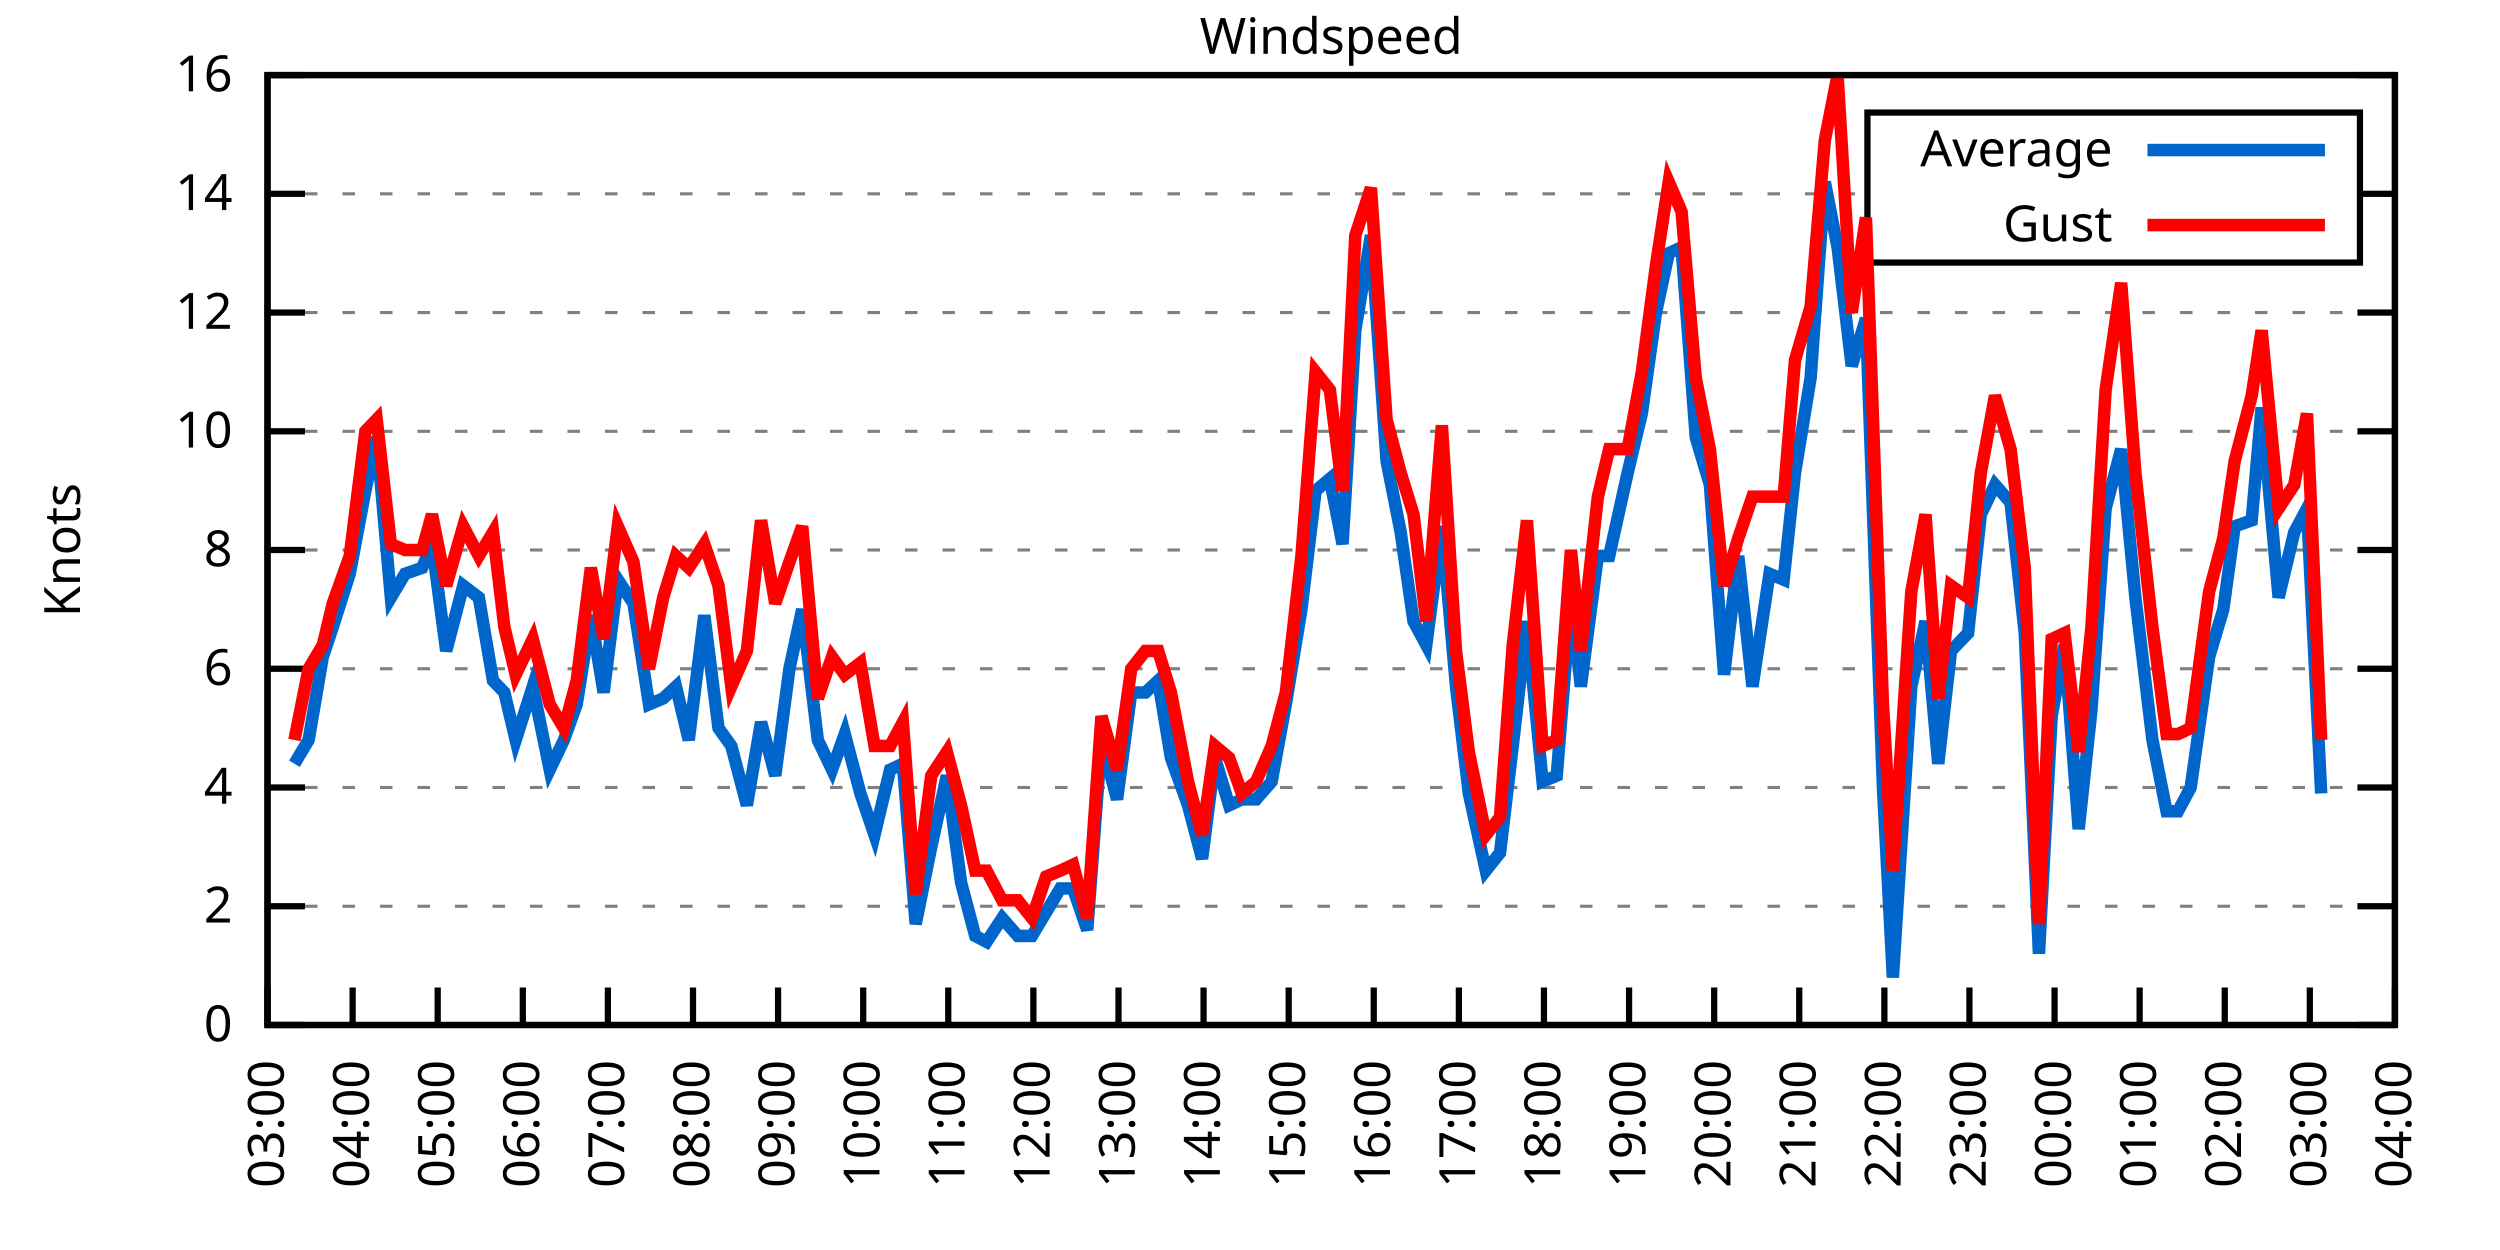
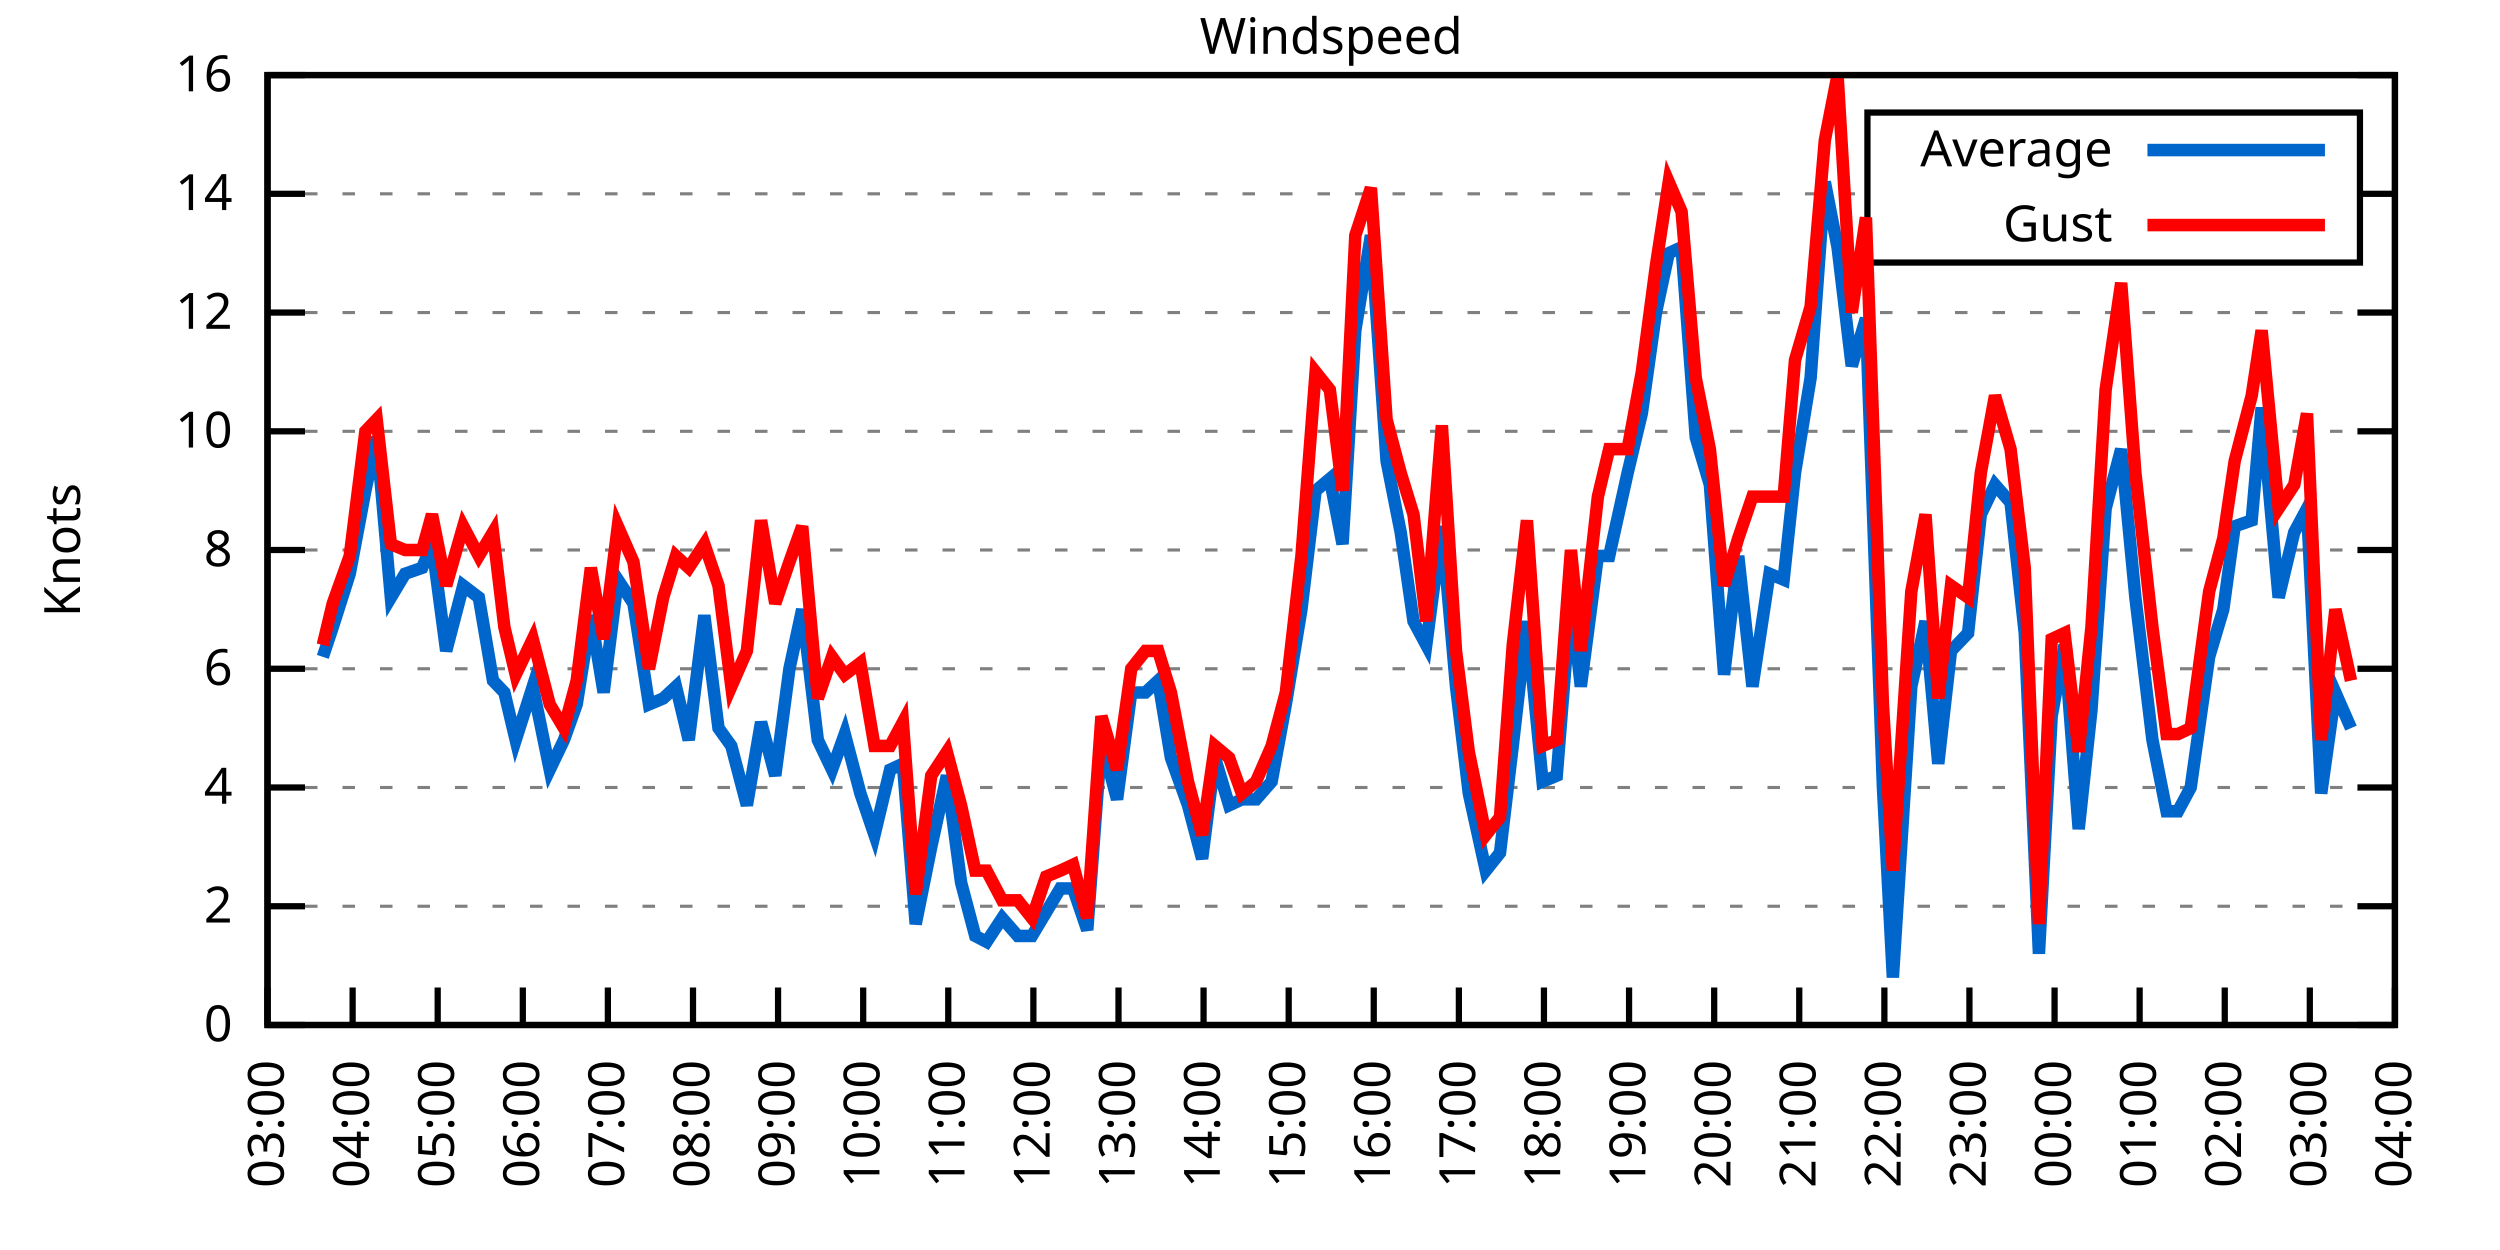
<svg xmlns="http://www.w3.org/2000/svg" xmlns:xlink="http://www.w3.org/1999/xlink" width="400" height="200" viewBox="0 0 400 200">
  <g id="gnuplot_canvas">
    <rect x="0" y="0" width="400" height="200" fill="none" />
    <defs>
      <circle id="gpDot" r="0.5" stroke-width="0.5" stroke="currentColor" />
      <path id="gpPt0" stroke-width="0.333" stroke="currentColor" d="M-1,0 h2 M0,-1 v2" />
      <path id="gpPt1" stroke-width="0.333" stroke="currentColor" d="M-1,-1 L1,1 M1,-1 L-1,1" />
      <path id="gpPt2" stroke-width="0.333" stroke="currentColor" d="M-1,0 L1,0 M0,-1 L0,1 M-1,-1 L1,1 M-1,1 L1,-1" />
      <rect id="gpPt3" stroke-width="0.333" stroke="currentColor" x="-1" y="-1" width="2" height="2" />
      <rect id="gpPt4" stroke-width="0.333" stroke="currentColor" fill="currentColor" x="-1" y="-1" width="2" height="2" />
      <circle id="gpPt5" stroke-width="0.333" stroke="currentColor" cx="0" cy="0" r="1" />
      <use xlink:href="#gpPt5" id="gpPt6" fill="currentColor" stroke="none" />
      <path id="gpPt7" stroke-width="0.333" stroke="currentColor" d="M0,-1.33 L-1.33,0.67 L1.33,0.67 z" />
      <use xlink:href="#gpPt7" id="gpPt8" fill="currentColor" stroke="none" />
      <use xlink:href="#gpPt7" id="gpPt9" stroke="currentColor" transform="rotate(180)" />
      <use xlink:href="#gpPt9" id="gpPt10" fill="currentColor" stroke="none" />
      <use xlink:href="#gpPt3" id="gpPt11" stroke="currentColor" transform="rotate(45)" />
      <use xlink:href="#gpPt11" id="gpPt12" fill="currentColor" stroke="none" />
      <path id="gpPt13" stroke-width="0.333" stroke="currentColor" d="M0,1.330 L1.265,0.411 L0.782,-1.067 L-0.782,-1.076 L-1.265,0.411 z" />
      <use xlink:href="#gpPt13" id="gpPt14" fill="currentColor" stroke="none" />
      <filter id="textbox" filterUnits="objectBoundingBox" x="0" y="0" height="1" width="1">
        <feFlood flood-color="white" flood-opacity="1" result="bgnd" />
        <feComposite in="SourceGraphic" in2="bgnd" operator="atop" />
      </filter>
      <filter id="greybox" filterUnits="objectBoundingBox" x="0" y="0" height="1" width="1">
        <feFlood flood-color="lightgrey" flood-opacity="1" result="grey" />
        <feComposite in="SourceGraphic" in2="grey" operator="atop" />
      </filter>
    </defs>
    <g fill="none" color="white" stroke="currentColor" stroke-width="1.00" stroke-linecap="butt" stroke-linejoin="miter">
</g>
    <g fill="none" color="black" stroke="currentColor" stroke-width="1.00" stroke-linecap="butt" stroke-linejoin="miter">
      <g stroke="none" shape-rendering="crispEdges">
        <polygon fill="rgb(255, 255, 255)" points="42.80,164.00 383.18,164.00 383.18,12.02 42.80,12.02 " />
      </g>
    </g>
    <g fill="none" color="black" stroke="currentColor" stroke-width="1.00" stroke-linecap="butt" stroke-linejoin="miter">
</g>
    <g fill="none" color="black" stroke="black" stroke-width="0.50" stroke-linecap="butt" stroke-linejoin="miter">
</g>
    <g fill="none" color="gray" stroke="currentColor" stroke-width="0.50" stroke-linecap="butt" stroke-linejoin="miter">
      <path stroke="gray" stroke-dasharray="2,4" class="gridline" d="M42.80,164.00 L383.19,164.00  " />
    </g>
    <g fill="none" color="gray" stroke="gray" stroke-width="1.00" stroke-linecap="butt" stroke-linejoin="miter">
</g>
    <g fill="none" color="black" stroke="currentColor" stroke-width="1.00" stroke-linecap="butt" stroke-linejoin="miter">
      <path stroke="black" d="M42.80,164.00 L48.80,164.00 M383.19,164.00 L377.19,164.00  " />
      <g transform="translate(37.20,166.60)" stroke="none" fill="black" font-family="Sans" font-size="8.00" text-anchor="end">
        <text>
          <tspan font-family="Sans"> 0</tspan>
        </text>
      </g>
    </g>
    <g fill="none" color="black" stroke="currentColor" stroke-width="1.00" stroke-linecap="butt" stroke-linejoin="miter">
</g>
    <g fill="none" color="black" stroke="black" stroke-width="0.50" stroke-linecap="butt" stroke-linejoin="miter">
</g>
    <g fill="none" color="gray" stroke="currentColor" stroke-width="0.50" stroke-linecap="butt" stroke-linejoin="miter">
      <path stroke="gray" stroke-dasharray="2,4" class="gridline" d="M42.80,145.00 L383.19,145.00  " />
    </g>
    <g fill="none" color="gray" stroke="gray" stroke-width="1.00" stroke-linecap="butt" stroke-linejoin="miter">
</g>
    <g fill="none" color="black" stroke="currentColor" stroke-width="1.00" stroke-linecap="butt" stroke-linejoin="miter">
      <path stroke="black" d="M42.80,145.00 L48.80,145.00 M383.19,145.00 L377.19,145.00  " />
      <g transform="translate(37.20,147.60)" stroke="none" fill="black" font-family="Sans" font-size="8.00" text-anchor="end">
        <text>
          <tspan font-family="Sans"> 2</tspan>
        </text>
      </g>
    </g>
    <g fill="none" color="black" stroke="currentColor" stroke-width="1.00" stroke-linecap="butt" stroke-linejoin="miter">
</g>
    <g fill="none" color="black" stroke="black" stroke-width="0.50" stroke-linecap="butt" stroke-linejoin="miter">
</g>
    <g fill="none" color="gray" stroke="currentColor" stroke-width="0.50" stroke-linecap="butt" stroke-linejoin="miter">
      <path stroke="gray" stroke-dasharray="2,4" class="gridline" d="M42.80,126.00 L383.19,126.00  " />
    </g>
    <g fill="none" color="gray" stroke="gray" stroke-width="1.00" stroke-linecap="butt" stroke-linejoin="miter">
</g>
    <g fill="none" color="black" stroke="currentColor" stroke-width="1.00" stroke-linecap="butt" stroke-linejoin="miter">
      <path stroke="black" d="M42.80,126.00 L48.80,126.00 M383.19,126.00 L377.19,126.00  " />
      <g transform="translate(37.20,128.60)" stroke="none" fill="black" font-family="Sans" font-size="8.00" text-anchor="end">
        <text>
          <tspan font-family="Sans"> 4</tspan>
        </text>
      </g>
    </g>
    <g fill="none" color="black" stroke="currentColor" stroke-width="1.00" stroke-linecap="butt" stroke-linejoin="miter">
</g>
    <g fill="none" color="black" stroke="black" stroke-width="0.50" stroke-linecap="butt" stroke-linejoin="miter">
</g>
    <g fill="none" color="gray" stroke="currentColor" stroke-width="0.50" stroke-linecap="butt" stroke-linejoin="miter">
      <path stroke="gray" stroke-dasharray="2,4" class="gridline" d="M42.80,107.00 L383.19,107.00  " />
    </g>
    <g fill="none" color="gray" stroke="gray" stroke-width="1.00" stroke-linecap="butt" stroke-linejoin="miter">
</g>
    <g fill="none" color="black" stroke="currentColor" stroke-width="1.00" stroke-linecap="butt" stroke-linejoin="miter">
      <path stroke="black" d="M42.80,107.00 L48.80,107.00 M383.19,107.00 L377.19,107.00  " />
      <g transform="translate(37.20,109.60)" stroke="none" fill="black" font-family="Sans" font-size="8.00" text-anchor="end">
        <text>
          <tspan font-family="Sans"> 6</tspan>
        </text>
      </g>
    </g>
    <g fill="none" color="black" stroke="currentColor" stroke-width="1.00" stroke-linecap="butt" stroke-linejoin="miter">
</g>
    <g fill="none" color="black" stroke="black" stroke-width="0.50" stroke-linecap="butt" stroke-linejoin="miter">
</g>
    <g fill="none" color="gray" stroke="currentColor" stroke-width="0.50" stroke-linecap="butt" stroke-linejoin="miter">
      <path stroke="gray" stroke-dasharray="2,4" class="gridline" d="M42.80,88.00 L383.19,88.00  " />
    </g>
    <g fill="none" color="gray" stroke="gray" stroke-width="1.00" stroke-linecap="butt" stroke-linejoin="miter">
</g>
    <g fill="none" color="black" stroke="currentColor" stroke-width="1.00" stroke-linecap="butt" stroke-linejoin="miter">
      <path stroke="black" d="M42.80,88.00 L48.80,88.00 M383.19,88.00 L377.19,88.00  " />
      <g transform="translate(37.20,90.60)" stroke="none" fill="black" font-family="Sans" font-size="8.00" text-anchor="end">
        <text>
          <tspan font-family="Sans"> 8</tspan>
        </text>
      </g>
    </g>
    <g fill="none" color="black" stroke="currentColor" stroke-width="1.00" stroke-linecap="butt" stroke-linejoin="miter">
</g>
    <g fill="none" color="black" stroke="black" stroke-width="0.50" stroke-linecap="butt" stroke-linejoin="miter">
</g>
    <g fill="none" color="gray" stroke="currentColor" stroke-width="0.50" stroke-linecap="butt" stroke-linejoin="miter">
      <path stroke="gray" stroke-dasharray="2,4" class="gridline" d="M42.80,69.01 L383.19,69.01  " />
    </g>
    <g fill="none" color="gray" stroke="gray" stroke-width="1.00" stroke-linecap="butt" stroke-linejoin="miter">
</g>
    <g fill="none" color="black" stroke="currentColor" stroke-width="1.00" stroke-linecap="butt" stroke-linejoin="miter">
      <path stroke="black" d="M42.80,69.01 L48.80,69.01 M383.19,69.01 L377.19,69.01  " />
      <g transform="translate(37.20,71.61)" stroke="none" fill="black" font-family="Sans" font-size="8.00" text-anchor="end">
        <text>
          <tspan font-family="Sans"> 10</tspan>
        </text>
      </g>
    </g>
    <g fill="none" color="black" stroke="currentColor" stroke-width="1.00" stroke-linecap="butt" stroke-linejoin="miter">
</g>
    <g fill="none" color="black" stroke="black" stroke-width="0.50" stroke-linecap="butt" stroke-linejoin="miter">
</g>
    <g fill="none" color="gray" stroke="currentColor" stroke-width="0.50" stroke-linecap="butt" stroke-linejoin="miter">
      <path stroke="gray" stroke-dasharray="2,4" class="gridline" d="M42.80,50.01 L383.19,50.01  " />
    </g>
    <g fill="none" color="gray" stroke="gray" stroke-width="1.00" stroke-linecap="butt" stroke-linejoin="miter">
</g>
    <g fill="none" color="black" stroke="currentColor" stroke-width="1.00" stroke-linecap="butt" stroke-linejoin="miter">
      <path stroke="black" d="M42.80,50.01 L48.80,50.01 M383.19,50.01 L377.19,50.01  " />
      <g transform="translate(37.20,52.61)" stroke="none" fill="black" font-family="Sans" font-size="8.00" text-anchor="end">
        <text>
          <tspan font-family="Sans"> 12</tspan>
        </text>
      </g>
    </g>
    <g fill="none" color="black" stroke="currentColor" stroke-width="1.00" stroke-linecap="butt" stroke-linejoin="miter">
</g>
    <g fill="none" color="black" stroke="black" stroke-width="0.50" stroke-linecap="butt" stroke-linejoin="miter">
</g>
    <g fill="none" color="gray" stroke="currentColor" stroke-width="0.50" stroke-linecap="butt" stroke-linejoin="miter">
      <path stroke="gray" stroke-dasharray="2,4" class="gridline" d="M42.80,31.01 L298.79,31.01 M377.59,31.01 L383.19,31.01  " />
    </g>
    <g fill="none" color="gray" stroke="gray" stroke-width="1.00" stroke-linecap="butt" stroke-linejoin="miter">
</g>
    <g fill="none" color="black" stroke="currentColor" stroke-width="1.00" stroke-linecap="butt" stroke-linejoin="miter">
      <path stroke="black" d="M42.80,31.01 L48.80,31.01 M383.19,31.01 L377.19,31.01  " />
      <g transform="translate(37.20,33.61)" stroke="none" fill="black" font-family="Sans" font-size="8.00" text-anchor="end">
        <text>
          <tspan font-family="Sans"> 14</tspan>
        </text>
      </g>
    </g>
    <g fill="none" color="black" stroke="currentColor" stroke-width="1.00" stroke-linecap="butt" stroke-linejoin="miter">
</g>
    <g fill="none" color="black" stroke="black" stroke-width="0.50" stroke-linecap="butt" stroke-linejoin="miter">
</g>
    <g fill="none" color="gray" stroke="currentColor" stroke-width="0.50" stroke-linecap="butt" stroke-linejoin="miter">
      <path stroke="gray" stroke-dasharray="2,4" class="gridline" d="M42.80,12.01 L383.19,12.01  " />
    </g>
    <g fill="none" color="gray" stroke="gray" stroke-width="1.00" stroke-linecap="butt" stroke-linejoin="miter">
</g>
    <g fill="none" color="black" stroke="currentColor" stroke-width="1.00" stroke-linecap="butt" stroke-linejoin="miter">
      <path stroke="black" d="M42.80,12.01 L48.80,12.01 M383.19,12.01 L377.19,12.01  " />
      <g transform="translate(37.20,14.61)" stroke="none" fill="black" font-family="Sans" font-size="8.00" text-anchor="end">
        <text>
          <tspan font-family="Sans"> 16</tspan>
        </text>
      </g>
    </g>
    <g fill="none" color="black" stroke="currentColor" stroke-width="1.00" stroke-linecap="butt" stroke-linejoin="miter">
      <path stroke="black" d="M42.80,164.00 L42.80,158.00  " />
      <g transform="translate(45.40,169.60) rotate(270.00)" stroke="none" fill="black" font-family="Sans" font-size="8.00" text-anchor="end">
        <text>
          <tspan font-family="Sans">03:00</tspan>
        </text>
      </g>
    </g>
    <g fill="none" color="black" stroke="currentColor" stroke-width="1.00" stroke-linecap="butt" stroke-linejoin="miter">
      <path stroke="black" d="M56.42,164.00 L56.42,158.00  " />
      <g transform="translate(59.02,169.60) rotate(270.00)" stroke="none" fill="black" font-family="Sans" font-size="8.00" text-anchor="end">
        <text>
          <tspan font-family="Sans">04:00</tspan>
        </text>
      </g>
    </g>
    <g fill="none" color="black" stroke="currentColor" stroke-width="1.00" stroke-linecap="butt" stroke-linejoin="miter">
      <path stroke="black" d="M70.03,164.00 L70.03,158.00  " />
      <g transform="translate(72.63,169.60) rotate(270.00)" stroke="none" fill="black" font-family="Sans" font-size="8.00" text-anchor="end">
        <text>
          <tspan font-family="Sans">05:00</tspan>
        </text>
      </g>
    </g>
    <g fill="none" color="black" stroke="currentColor" stroke-width="1.00" stroke-linecap="butt" stroke-linejoin="miter">
      <path stroke="black" d="M83.65,164.00 L83.65,158.00  " />
      <g transform="translate(86.25,169.60) rotate(270.00)" stroke="none" fill="black" font-family="Sans" font-size="8.00" text-anchor="end">
        <text>
          <tspan font-family="Sans">06:00</tspan>
        </text>
      </g>
    </g>
    <g fill="none" color="black" stroke="currentColor" stroke-width="1.00" stroke-linecap="butt" stroke-linejoin="miter">
      <path stroke="black" d="M97.26,164.00 L97.26,158.00  " />
      <g transform="translate(99.86,169.60) rotate(270.00)" stroke="none" fill="black" font-family="Sans" font-size="8.00" text-anchor="end">
        <text>
          <tspan font-family="Sans">07:00</tspan>
        </text>
      </g>
    </g>
    <g fill="none" color="black" stroke="currentColor" stroke-width="1.00" stroke-linecap="butt" stroke-linejoin="miter">
      <path stroke="black" d="M110.88,164.00 L110.88,158.00  " />
      <g transform="translate(113.48,169.60) rotate(270.00)" stroke="none" fill="black" font-family="Sans" font-size="8.00" text-anchor="end">
        <text>
          <tspan font-family="Sans">08:00</tspan>
        </text>
      </g>
    </g>
    <g fill="none" color="black" stroke="currentColor" stroke-width="1.00" stroke-linecap="butt" stroke-linejoin="miter">
      <path stroke="black" d="M124.49,164.00 L124.49,158.00  " />
      <g transform="translate(127.09,169.60) rotate(270.00)" stroke="none" fill="black" font-family="Sans" font-size="8.00" text-anchor="end">
        <text>
          <tspan font-family="Sans">09:00</tspan>
        </text>
      </g>
    </g>
    <g fill="none" color="black" stroke="currentColor" stroke-width="1.00" stroke-linecap="butt" stroke-linejoin="miter">
      <path stroke="black" d="M138.11,164.00 L138.11,158.00  " />
      <g transform="translate(140.71,169.60) rotate(270.00)" stroke="none" fill="black" font-family="Sans" font-size="8.00" text-anchor="end">
        <text>
          <tspan font-family="Sans">10:00</tspan>
        </text>
      </g>
    </g>
    <g fill="none" color="black" stroke="currentColor" stroke-width="1.00" stroke-linecap="butt" stroke-linejoin="miter">
      <path stroke="black" d="M151.72,164.00 L151.72,158.00  " />
      <g transform="translate(154.32,169.60) rotate(270.00)" stroke="none" fill="black" font-family="Sans" font-size="8.00" text-anchor="end">
        <text>
          <tspan font-family="Sans">11:00</tspan>
        </text>
      </g>
    </g>
    <g fill="none" color="black" stroke="currentColor" stroke-width="1.00" stroke-linecap="butt" stroke-linejoin="miter">
      <path stroke="black" d="M165.34,164.00 L165.34,158.00  " />
      <g transform="translate(167.94,169.60) rotate(270.00)" stroke="none" fill="black" font-family="Sans" font-size="8.00" text-anchor="end">
        <text>
          <tspan font-family="Sans">12:00</tspan>
        </text>
      </g>
    </g>
    <g fill="none" color="black" stroke="currentColor" stroke-width="1.00" stroke-linecap="butt" stroke-linejoin="miter">
      <path stroke="black" d="M178.96,164.00 L178.96,158.00  " />
      <g transform="translate(181.56,169.60) rotate(270.00)" stroke="none" fill="black" font-family="Sans" font-size="8.00" text-anchor="end">
        <text>
          <tspan font-family="Sans">13:00</tspan>
        </text>
      </g>
    </g>
    <g fill="none" color="black" stroke="currentColor" stroke-width="1.00" stroke-linecap="butt" stroke-linejoin="miter">
      <path stroke="black" d="M192.57,164.00 L192.57,158.00  " />
      <g transform="translate(195.17,169.60) rotate(270.00)" stroke="none" fill="black" font-family="Sans" font-size="8.00" text-anchor="end">
        <text>
          <tspan font-family="Sans">14:00</tspan>
        </text>
      </g>
    </g>
    <g fill="none" color="black" stroke="currentColor" stroke-width="1.00" stroke-linecap="butt" stroke-linejoin="miter">
      <path stroke="black" d="M206.19,164.00 L206.19,158.00  " />
      <g transform="translate(208.79,169.60) rotate(270.00)" stroke="none" fill="black" font-family="Sans" font-size="8.00" text-anchor="end">
        <text>
          <tspan font-family="Sans">15:00</tspan>
        </text>
      </g>
    </g>
    <g fill="none" color="black" stroke="currentColor" stroke-width="1.00" stroke-linecap="butt" stroke-linejoin="miter">
      <path stroke="black" d="M219.80,164.00 L219.80,158.00  " />
      <g transform="translate(222.40,169.60) rotate(270.00)" stroke="none" fill="black" font-family="Sans" font-size="8.00" text-anchor="end">
        <text>
          <tspan font-family="Sans">16:00</tspan>
        </text>
      </g>
    </g>
    <g fill="none" color="black" stroke="currentColor" stroke-width="1.00" stroke-linecap="butt" stroke-linejoin="miter">
      <path stroke="black" d="M233.42,164.00 L233.42,158.00  " />
      <g transform="translate(236.02,169.60) rotate(270.00)" stroke="none" fill="black" font-family="Sans" font-size="8.00" text-anchor="end">
        <text>
          <tspan font-family="Sans">17:00</tspan>
        </text>
      </g>
    </g>
    <g fill="none" color="black" stroke="currentColor" stroke-width="1.00" stroke-linecap="butt" stroke-linejoin="miter">
      <path stroke="black" d="M247.03,164.00 L247.03,158.00  " />
      <g transform="translate(249.63,169.60) rotate(270.00)" stroke="none" fill="black" font-family="Sans" font-size="8.00" text-anchor="end">
        <text>
          <tspan font-family="Sans">18:00</tspan>
        </text>
      </g>
    </g>
    <g fill="none" color="black" stroke="currentColor" stroke-width="1.00" stroke-linecap="butt" stroke-linejoin="miter">
      <path stroke="black" d="M260.65,164.00 L260.65,158.00  " />
      <g transform="translate(263.25,169.60) rotate(270.00)" stroke="none" fill="black" font-family="Sans" font-size="8.00" text-anchor="end">
        <text>
          <tspan font-family="Sans">19:00</tspan>
        </text>
      </g>
    </g>
    <g fill="none" color="black" stroke="currentColor" stroke-width="1.00" stroke-linecap="butt" stroke-linejoin="miter">
      <path stroke="black" d="M274.27,164.00 L274.27,158.00  " />
      <g transform="translate(276.87,169.60) rotate(270.00)" stroke="none" fill="black" font-family="Sans" font-size="8.00" text-anchor="end">
        <text>
          <tspan font-family="Sans">20:00</tspan>
        </text>
      </g>
    </g>
    <g fill="none" color="black" stroke="currentColor" stroke-width="1.00" stroke-linecap="butt" stroke-linejoin="miter">
      <path stroke="black" d="M287.88,164.00 L287.88,158.00  " />
      <g transform="translate(290.48,169.60) rotate(270.00)" stroke="none" fill="black" font-family="Sans" font-size="8.00" text-anchor="end">
        <text>
          <tspan font-family="Sans">21:00</tspan>
        </text>
      </g>
    </g>
    <g fill="none" color="black" stroke="currentColor" stroke-width="1.00" stroke-linecap="butt" stroke-linejoin="miter">
      <path stroke="black" d="M301.50,164.00 L301.50,158.00  " />
      <g transform="translate(304.10,169.60) rotate(270.00)" stroke="none" fill="black" font-family="Sans" font-size="8.00" text-anchor="end">
        <text>
          <tspan font-family="Sans">22:00</tspan>
        </text>
      </g>
    </g>
    <g fill="none" color="black" stroke="currentColor" stroke-width="1.00" stroke-linecap="butt" stroke-linejoin="miter">
      <path stroke="black" d="M315.11,164.00 L315.11,158.00  " />
      <g transform="translate(317.71,169.60) rotate(270.00)" stroke="none" fill="black" font-family="Sans" font-size="8.00" text-anchor="end">
        <text>
          <tspan font-family="Sans">23:00</tspan>
        </text>
      </g>
    </g>
    <g fill="none" color="black" stroke="currentColor" stroke-width="1.00" stroke-linecap="butt" stroke-linejoin="miter">
      <path stroke="black" d="M328.73,164.00 L328.73,158.00  " />
      <g transform="translate(331.33,169.60) rotate(270.00)" stroke="none" fill="black" font-family="Sans" font-size="8.00" text-anchor="end">
        <text>
          <tspan font-family="Sans">00:00</tspan>
        </text>
      </g>
    </g>
    <g fill="none" color="black" stroke="currentColor" stroke-width="1.00" stroke-linecap="butt" stroke-linejoin="miter">
      <path stroke="black" d="M342.34,164.00 L342.34,158.00  " />
      <g transform="translate(344.94,169.60) rotate(270.00)" stroke="none" fill="black" font-family="Sans" font-size="8.00" text-anchor="end">
        <text>
          <tspan font-family="Sans">01:00</tspan>
        </text>
      </g>
    </g>
    <g fill="none" color="black" stroke="currentColor" stroke-width="1.00" stroke-linecap="butt" stroke-linejoin="miter">
      <path stroke="black" d="M355.96,164.00 L355.96,158.00  " />
      <g transform="translate(358.56,169.60) rotate(270.00)" stroke="none" fill="black" font-family="Sans" font-size="8.00" text-anchor="end">
        <text>
          <tspan font-family="Sans">02:00</tspan>
        </text>
      </g>
    </g>
    <g fill="none" color="black" stroke="currentColor" stroke-width="1.00" stroke-linecap="butt" stroke-linejoin="miter">
      <path stroke="black" d="M369.57,164.00 L369.57,158.00  " />
      <g transform="translate(372.17,169.60) rotate(270.00)" stroke="none" fill="black" font-family="Sans" font-size="8.00" text-anchor="end">
        <text>
          <tspan font-family="Sans">03:00</tspan>
        </text>
      </g>
    </g>
    <g fill="none" color="black" stroke="currentColor" stroke-width="1.00" stroke-linecap="butt" stroke-linejoin="miter">
      <path stroke="black" d="M383.19,164.00 L383.19,158.00  " />
      <g transform="translate(385.79,169.60) rotate(270.00)" stroke="none" fill="black" font-family="Sans" font-size="8.00" text-anchor="end">
        <text>
          <tspan font-family="Sans">04:00</tspan>
        </text>
      </g>
    </g>
    <g fill="none" color="black" stroke="currentColor" stroke-width="1.00" stroke-linecap="butt" stroke-linejoin="miter">
</g>
    <g fill="none" color="black" stroke="currentColor" stroke-width="1.00" stroke-linecap="butt" stroke-linejoin="miter">
      <path stroke="black" d="M42.80,12.01 L42.80,164.00 L383.19,164.00 L383.19,12.01 L42.80,12.01 Z  " />
    </g>
    <g fill="none" color="black" stroke="currentColor" stroke-width="1.00" stroke-linecap="butt" stroke-linejoin="miter">
</g>
    <g fill="none" color="black" stroke="currentColor" stroke-width="1.00" stroke-linecap="butt" stroke-linejoin="miter">
      <path stroke="black" d="M298.79,42.01 L298.79,18.01 L377.59,18.01 L377.59,42.01 L298.79,42.01 Z  " />
    </g>
    <g id="Windspeed_plot_1">
      <g fill="none" color="white" stroke="black" stroke-width="2.00" stroke-linecap="butt" stroke-linejoin="miter">
</g>
      <g fill="none" color="black" stroke="currentColor" stroke-width="2.00" stroke-linecap="butt" stroke-linejoin="miter">
        <g transform="translate(337.99,26.61)" stroke="none" fill="black" font-family="Sans" font-size="8.00" text-anchor="end">
          <text>
            <tspan font-family="Sans">Average</tspan>
          </text>
        </g>
      </g>
      <g fill="none" color="black" stroke="currentColor" stroke-width="2.00" stroke-linecap="butt" stroke-linejoin="miter">
-         <path stroke="rgb(  0, 102, 204)" d="M343.59,24.01 L371.99,24.01 M47.11,122.20 L49.38,118.40 L51.65,105.10 L53.24,100.35 L55.96,91.80 L58.46,78.51   L60.27,69.96 L62.54,95.60 L64.81,91.80 L67.54,90.85 L69.12,87.06 L71.39,104.15 L74.12,93.70 L76.61,95.60   L78.88,108.90 L80.70,110.80 L82.51,118.40 L85.24,109.85 L87.96,123.15 L90.23,118.40 L92.27,112.70 L94.54,98.45   L96.58,110.80 L98.85,92.75 L101.35,96.55 L103.84,112.70 L106.11,111.75 L108.15,109.85 L110.20,118.40 L112.69,98.45   L114.96,116.50 L117.01,119.35 L119.50,128.85 L121.77,115.55 L124.04,124.10 L126.31,107.00 L128.35,97.50 L130.85,118.40   L133.12,123.15 L135.16,117.45 L137.66,126.95 L139.92,133.60 L142.42,123.15 L144.46,122.20 L146.51,147.85 L149.00,135.50   L151.50,124.10 L153.77,141.20 L156.04,149.75 L157.85,150.70 L160.35,146.90 L162.84,149.75 L165.11,149.75 L167.38,145.95   L169.65,142.15 L171.69,142.15 L173.96,148.80 L176.23,118.40 L178.73,127.90 L181.00,110.80 L183.27,110.80 L185.31,108.90   L187.35,121.25 L190.08,128.85 L192.34,137.40 L194.39,121.25 L196.66,128.85 L198.70,127.90 L200.97,127.90 L203.46,125.05   L205.73,112.70 L208.23,97.50 L210.50,78.51 L212.77,76.61 L214.81,87.06 L216.85,52.86 L219.35,37.66 L221.85,73.76   L224.11,85.16 L226.16,99.40 L228.20,103.20 L230.70,84.21 L232.96,109.85 L235.01,126.95 L237.73,139.30 L240.00,136.45   L242.04,119.35 L244.31,99.40 L246.81,125.05 L249.08,124.10 L251.35,95.60 L252.93,109.85 L255.66,88.95 L257.47,88.95   L260.42,75.66 L262.69,66.16 L264.96,50.01 L267.00,40.51 L269.05,39.56 L271.32,69.96 L273.58,77.56 L275.85,107.95   L278.12,88.95 L280.39,109.85 L283.12,91.80 L285.38,92.75 L287.20,75.66 L289.70,60.46 L291.97,29.11 L294.01,39.56   L296.28,58.56 L298.55,50.96 L301.27,126.00 L302.86,156.40 L305.81,109.85 L308.08,99.40 L310.12,122.20 L312.16,104.15   L314.89,101.30 L316.93,82.31 L319.20,77.56 L321.69,80.41 L323.96,101.30 L326.23,152.60 L328.27,114.60 L330.32,103.20   L332.59,132.65 L334.63,113.65 L336.90,81.36 L339.39,71.86 L341.66,95.60 L344.39,118.40 L346.65,129.80 L348.47,129.80   L350.51,126.00 L353.46,105.10 L355.73,97.50 L357.55,84.21 L360.27,83.26 L361.86,65.21 L364.58,95.60 L367.08,85.16   L369.12,81.36 L371.39,126.95  " />
+         <path stroke="rgb(  0, 102, 204)" d="M343.59,24.01 L371.99,24.01 M51.65,105.10 L53.24,100.35 L55.96,91.80 L58.46,78.51 L60.27,69.96 L62.54,95.60   L64.81,91.80 L67.54,90.85 L69.12,87.06 L71.39,104.15 L74.12,93.70 L76.61,95.60 L78.88,108.90 L80.70,110.80   L82.51,118.40 L85.24,109.85 L87.96,123.15 L90.23,118.40 L92.27,112.70 L94.54,98.45 L96.58,110.80 L98.85,92.75   L101.35,96.55 L103.84,112.70 L106.11,111.75 L108.15,109.85 L110.20,118.40 L112.69,98.45 L114.96,116.50 L117.01,119.35   L119.50,128.85 L121.77,115.55 L124.04,124.10 L126.31,107.00 L128.35,97.50 L130.85,118.40 L133.12,123.15 L135.16,117.45   L137.66,126.95 L139.92,133.60 L142.42,123.15 L144.46,122.20 L146.51,147.85 L149.00,135.50 L151.50,124.10 L153.77,141.20   L156.04,149.75 L157.85,150.70 L160.35,146.90 L162.84,149.75 L165.11,149.75 L167.38,145.95 L169.65,142.15 L171.69,142.15   L173.96,148.80 L176.23,118.40 L178.73,127.90 L181.00,110.80 L183.27,110.80 L185.31,108.90 L187.35,121.25 L190.08,128.85   L192.34,137.40 L194.39,121.25 L196.66,128.85 L198.70,127.90 L200.97,127.90 L203.46,125.05 L205.73,112.70 L208.23,97.50   L210.50,78.51 L212.77,76.61 L214.81,87.06 L216.85,52.86 L219.35,37.66 L221.85,73.76 L224.11,85.16 L226.16,99.40   L228.20,103.20 L230.70,84.21 L232.96,109.85 L235.01,126.95 L237.73,139.30 L240.00,136.45 L242.04,119.35 L244.31,99.40   L246.81,125.05 L249.08,124.10 L251.35,95.60 L252.93,109.85 L255.66,88.95 L257.47,88.95 L260.42,75.66 L262.69,66.16   L264.96,50.01 L267.00,40.51 L269.05,39.56 L271.32,69.96 L273.58,77.56 L275.85,107.95 L278.12,88.95 L280.39,109.85   L283.12,91.80 L285.38,92.75 L287.20,75.66 L289.70,60.46 L291.97,29.11 L294.01,39.56 L296.28,58.56 L298.55,50.96   L301.27,126.00 L302.86,156.40 L305.81,109.85 L308.08,99.40 L310.12,122.20 L312.16,104.15 L314.89,101.30 L316.93,82.31   L319.20,77.56 L321.69,80.41 L323.96,101.30 L326.23,152.60 L328.27,114.60 L330.32,103.20 L332.59,132.65 L334.63,113.65   L336.90,81.36 L339.39,71.86 L341.66,95.60 L344.39,118.40 L346.65,129.80 L348.47,129.80 L350.51,126.00 L353.46,105.10   L355.73,97.50 L357.55,84.21 L360.27,83.26 L361.86,65.21 L364.58,95.60 L367.08,85.16 L369.12,81.36 L371.39,126.95   L373.66,110.80 L376.16,116.50  " />
      </g>
    </g>
    <g id="Windspeed_plot_2">
      <g fill="none" color="black" stroke="currentColor" stroke-width="2.00" stroke-linecap="butt" stroke-linejoin="miter">
        <g transform="translate(337.99,38.61)" stroke="none" fill="black" font-family="Sans" font-size="8.00" text-anchor="end">
          <text>
            <tspan font-family="Sans">Gust</tspan>
          </text>
        </g>
      </g>
      <g fill="none" color="black" stroke="currentColor" stroke-width="2.00" stroke-linecap="butt" stroke-linejoin="miter">
-         <path stroke="rgb(255,   0,   0)" d="M343.59,36.01 L371.99,36.01 M47.11,118.40 L49.38,107.00 L51.65,103.20 L53.24,96.55 L55.96,88.95 L58.46,69.01   L60.27,67.11 L62.54,87.06 L64.81,88.00 L67.54,88.00 L69.12,82.31 L71.39,93.70 L74.12,84.21 L76.61,88.95   L78.88,85.16 L80.70,100.35 L82.51,107.95 L85.24,102.25 L87.96,112.70 L90.23,116.50 L92.27,108.90 L94.54,90.85   L96.58,102.25 L98.85,84.21 L101.35,89.90 L103.84,107.00 L106.11,95.60 L108.15,88.95 L110.20,90.85 L112.69,87.06   L114.96,93.70 L117.01,109.85 L119.50,104.15 L121.77,83.26 L124.04,96.55 L126.31,89.90 L128.35,84.21 L130.85,111.75   L133.12,105.10 L135.16,107.95 L137.66,106.05 L139.92,119.35 L142.42,119.35 L144.46,115.55 L146.51,143.10 L149.00,124.10   L151.50,120.30 L153.77,128.85 L156.04,139.30 L157.85,139.30 L160.35,144.05 L162.84,144.05 L165.11,146.90 L167.38,140.25   L169.65,139.30 L171.69,138.35 L173.96,146.90 L176.23,114.60 L178.73,123.15 L181.00,107.00 L183.27,104.15 L185.31,104.15   L187.35,110.80 L190.08,125.05 L192.34,133.60 L194.39,119.35 L196.66,121.25 L198.70,126.95 L200.97,125.05 L203.46,119.35   L205.73,110.80 L208.23,88.95 L210.50,59.51 L212.77,62.36 L214.81,78.51 L216.85,37.66 L219.35,30.06 L221.85,67.11   L224.11,75.66 L226.16,82.31 L228.20,99.40 L230.70,68.06 L232.96,104.15 L235.01,120.30 L237.73,133.60 L240.00,130.75   L242.04,103.20 L244.31,83.26 L246.81,119.35 L249.08,118.40 L251.35,88.00 L252.93,104.15 L255.66,79.46 L257.47,71.86   L260.42,71.86 L262.69,59.51 L264.96,42.41 L267.00,29.11 L269.05,33.86 L271.32,60.46 L273.58,71.86 L275.85,93.70   L278.12,86.11 L280.39,79.46 L283.12,79.46 L285.38,79.46 L287.20,57.61 L289.70,49.06 L291.97,22.46 L294.01,12.01   L296.28,50.01 L298.55,34.81 L301.27,112.70 L302.86,139.30 L305.81,94.65 L308.08,82.31 L310.12,111.75 L312.16,93.70   L314.89,95.60 L316.93,75.66 L319.20,63.31 L321.69,71.86 L323.96,90.85 L326.23,147.85 L328.27,102.25 L330.32,101.30   L332.59,120.30 L334.63,100.35 L336.90,62.36 L339.39,45.26 L341.66,75.66 L344.39,100.35 L346.65,117.45 L348.47,117.45   L350.51,116.50 L353.46,94.65 L355.73,86.11 L357.55,73.76 L360.27,63.31 L361.86,52.86 L364.58,81.36 L367.08,77.56   L369.12,66.16 L371.39,118.40  " />
+         <path stroke="rgb(255,   0,   0)" d="M343.59,36.01 L371.99,36.01 M51.65,103.20 L53.24,96.55 L55.96,88.95 L58.46,69.01 L60.27,67.11 L62.54,87.06   L64.81,88.00 L67.54,88.00 L69.12,82.31 L71.39,93.70 L74.12,84.21 L76.61,88.95 L78.88,85.16 L80.70,100.35   L82.51,107.95 L85.24,102.25 L87.96,112.70 L90.23,116.50 L92.27,108.90 L94.54,90.85 L96.58,102.25 L98.85,84.21   L101.35,89.90 L103.84,107.00 L106.11,95.60 L108.15,88.95 L110.20,90.85 L112.69,87.06 L114.96,93.70 L117.01,109.85   L119.50,104.15 L121.77,83.26 L124.04,96.55 L126.31,89.90 L128.35,84.21 L130.85,111.75 L133.12,105.10 L135.16,107.95   L137.66,106.05 L139.92,119.35 L142.42,119.35 L144.46,115.55 L146.51,143.10 L149.00,124.10 L151.50,120.30 L153.77,128.85   L156.04,139.30 L157.85,139.30 L160.35,144.05 L162.84,144.05 L165.11,146.90 L167.38,140.25 L169.65,139.30 L171.69,138.35   L173.96,146.90 L176.23,114.60 L178.73,123.15 L181.00,107.00 L183.27,104.15 L185.31,104.15 L187.35,110.80 L190.08,125.05   L192.34,133.60 L194.39,119.35 L196.66,121.25 L198.70,126.95 L200.97,125.05 L203.46,119.35 L205.73,110.80 L208.23,88.95   L210.50,59.51 L212.77,62.36 L214.81,78.51 L216.85,37.66 L219.35,30.06 L221.85,67.11 L224.11,75.66 L226.16,82.31   L228.20,99.40 L230.70,68.06 L232.96,104.15 L235.01,120.30 L237.73,133.60 L240.00,130.75 L242.04,103.20 L244.31,83.26   L246.81,119.35 L249.08,118.40 L251.35,88.00 L252.93,104.15 L255.66,79.46 L257.47,71.86 L260.42,71.86 L262.69,59.51   L264.96,42.41 L267.00,29.11 L269.05,33.86 L271.32,60.46 L273.58,71.86 L275.85,93.70 L278.12,86.11 L280.39,79.46   L283.12,79.46 L285.38,79.46 L287.20,57.61 L289.70,49.06 L291.97,22.46 L294.01,12.01 L296.28,50.01 L298.55,34.81   L301.27,112.70 L302.86,139.30 L305.81,94.65 L308.08,82.31 L310.12,111.75 L312.16,93.70 L314.89,95.60 L316.93,75.66   L319.20,63.31 L321.69,71.86 L323.96,90.85 L326.23,147.85 L328.27,102.25 L330.32,101.30 L332.59,120.30 L334.63,100.35   L336.90,62.36 L339.39,45.26 L341.66,75.66 L344.39,100.35 L346.65,117.45 L348.47,117.45 L350.51,116.50 L353.46,94.65   L355.73,86.11 L357.55,73.76 L360.27,63.31 L361.86,52.86 L364.58,81.36 L367.08,77.56 L369.12,66.16 L371.39,118.40   L373.66,97.50 L376.16,108.90  " />
      </g>
    </g>
    <g fill="none" color="black" stroke="currentColor" stroke-width="2.00" stroke-linecap="butt" stroke-linejoin="miter">
</g>
    <g fill="none" color="black" stroke="black" stroke-width="1.00" stroke-linecap="butt" stroke-linejoin="miter">
</g>
    <g fill="none" color="black" stroke="currentColor" stroke-width="1.00" stroke-linecap="butt" stroke-linejoin="miter">
      <path stroke="black" d="M42.80,12.01 L42.80,164.00 L383.19,164.00 L383.19,12.01 L42.80,12.01 Z  " />
      <g transform="translate(12.80,88.01) rotate(270.00)" stroke="none" fill="black" font-family="Sans" font-size="8.00" text-anchor="middle">
        <text>
          <tspan font-family="Sans">Knots</tspan>
        </text>
      </g>
    </g>
    <g fill="none" color="black" stroke="currentColor" stroke-width="1.00" stroke-linecap="butt" stroke-linejoin="miter">
</g>
    <g fill="none" color="black" stroke="currentColor" stroke-width="1.00" stroke-linecap="butt" stroke-linejoin="miter">
      <g transform="translate(212.99,8.61)" stroke="none" fill="black" font-family="Sans" font-size="8.00" text-anchor="middle">
        <text>
          <tspan font-family="Sans">Windspeed</tspan>
        </text>
      </g>
    </g>
    <g fill="none" color="black" stroke="currentColor" stroke-width="1.00" stroke-linecap="butt" stroke-linejoin="miter">
</g>
  </g>
</svg>
